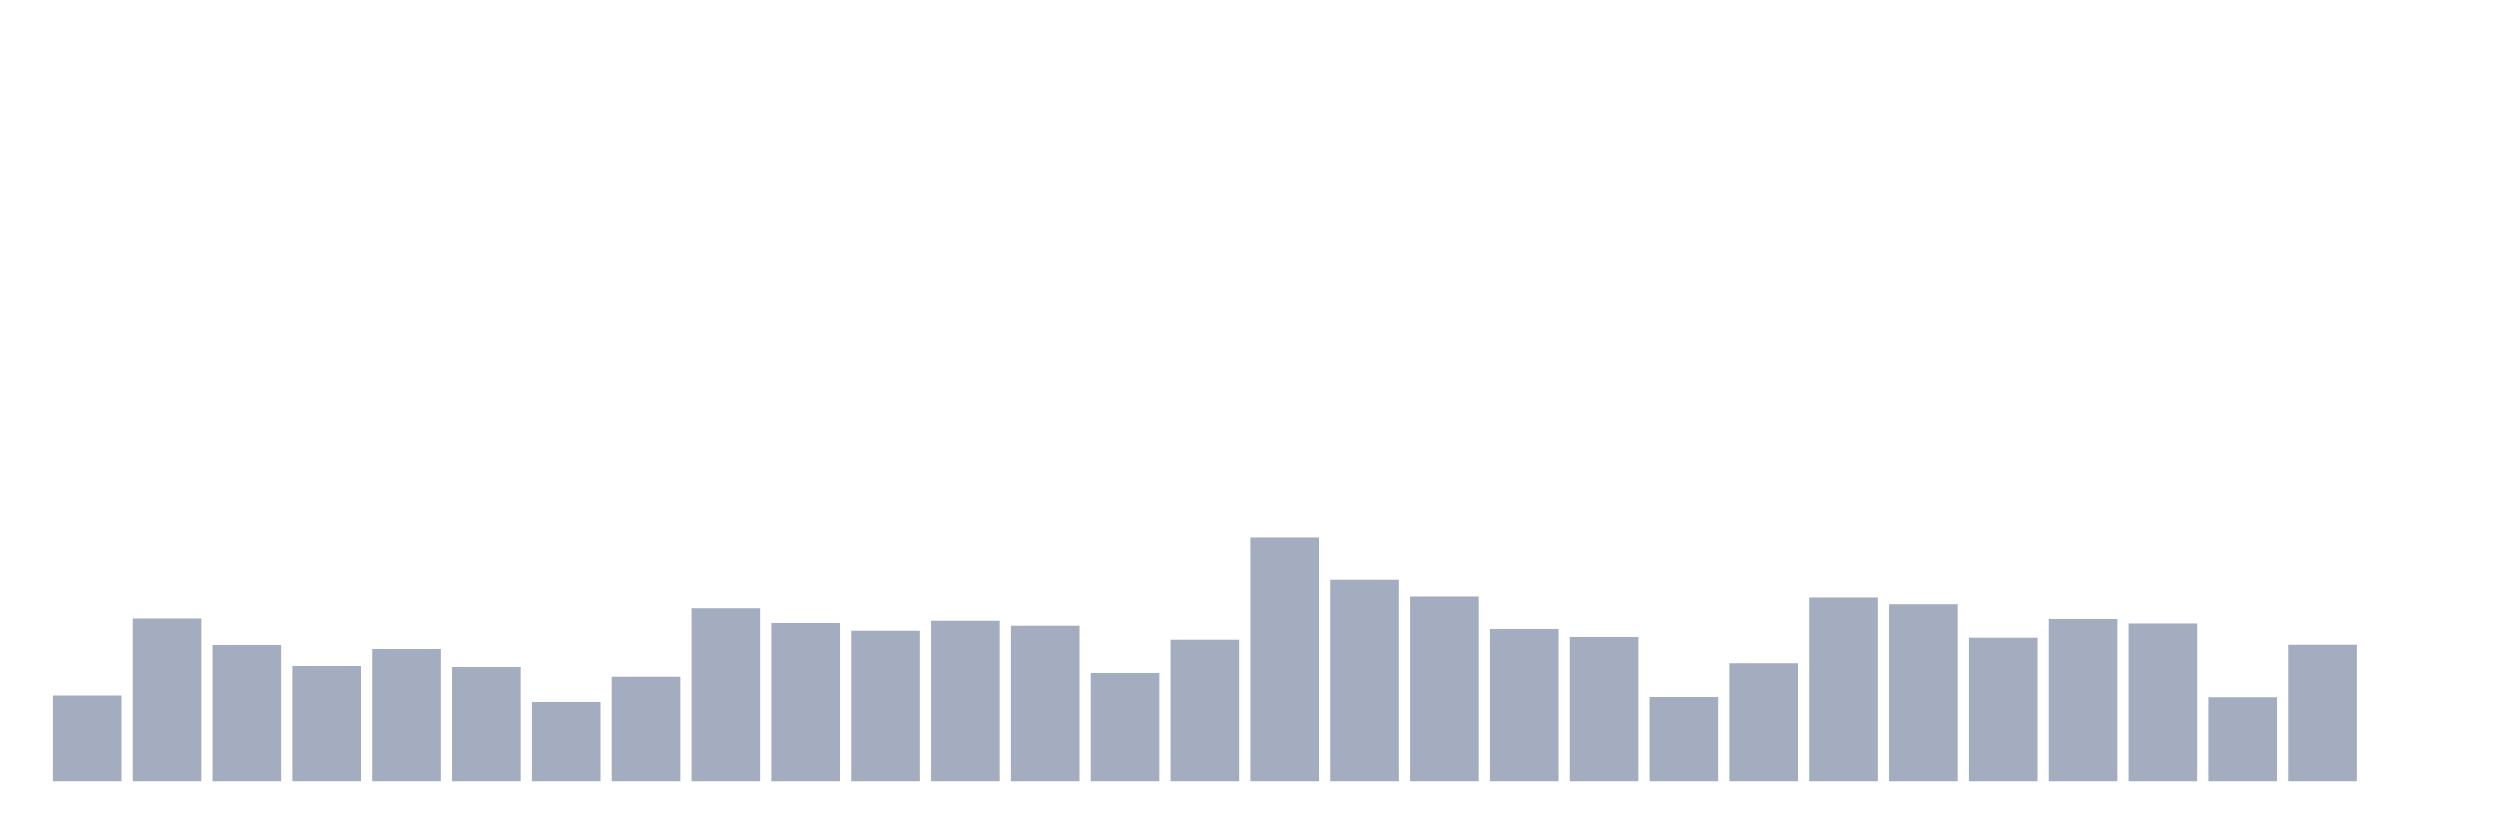
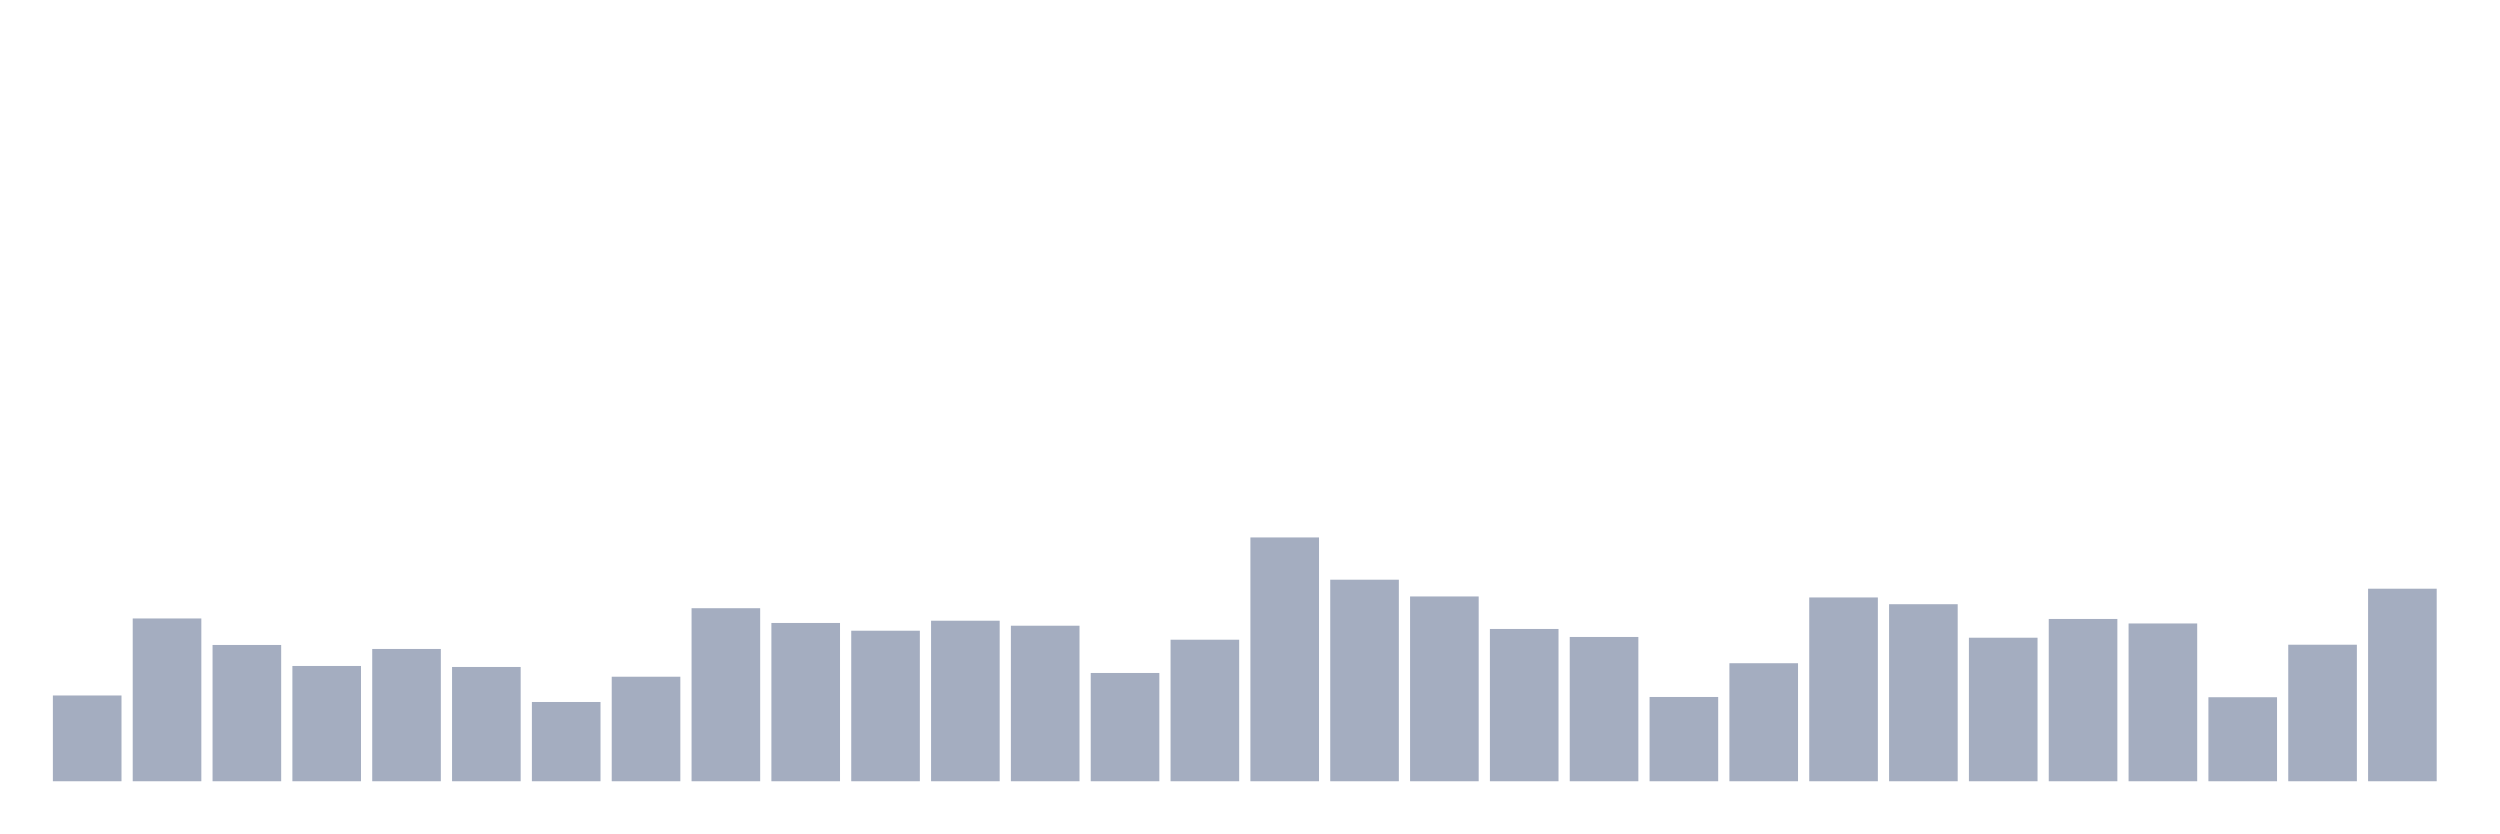
<svg xmlns="http://www.w3.org/2000/svg" viewBox="0 0 480 160">
  <g transform="translate(10,10)">
    <rect class="bar" x="0.153" width="13.175" y="123.532" height="16.468" fill="rgb(164,173,192)" />
    <rect class="bar" x="15.482" width="13.175" y="108.745" height="31.255" fill="rgb(164,173,192)" />
    <rect class="bar" x="30.81" width="13.175" y="113.834" height="26.166" fill="rgb(164,173,192)" />
    <rect class="bar" x="46.138" width="13.175" y="117.867" height="22.133" fill="rgb(164,173,192)" />
    <rect class="bar" x="61.466" width="13.175" y="114.602" height="25.398" fill="rgb(164,173,192)" />
    <rect class="bar" x="76.794" width="13.175" y="118.059" height="21.941" fill="rgb(164,173,192)" />
    <rect class="bar" x="92.123" width="13.175" y="124.781" height="15.219" fill="rgb(164,173,192)" />
    <rect class="bar" x="107.451" width="13.175" y="119.931" height="20.069" fill="rgb(164,173,192)" />
    <rect class="bar" x="122.779" width="13.175" y="106.776" height="33.224" fill="rgb(164,173,192)" />
    <rect class="bar" x="138.107" width="13.175" y="109.609" height="30.391" fill="rgb(164,173,192)" />
    <rect class="bar" x="153.436" width="13.175" y="111.097" height="28.903" fill="rgb(164,173,192)" />
    <rect class="bar" x="168.764" width="13.175" y="109.177" height="30.823" fill="rgb(164,173,192)" />
    <rect class="bar" x="184.092" width="13.175" y="110.137" height="29.863" fill="rgb(164,173,192)" />
    <rect class="bar" x="199.42" width="13.175" y="119.211" height="20.789" fill="rgb(164,173,192)" />
    <rect class="bar" x="214.748" width="13.175" y="112.826" height="27.174" fill="rgb(164,173,192)" />
    <rect class="bar" x="230.077" width="13.175" y="93.189" height="46.811" fill="rgb(164,173,192)" />
    <rect class="bar" x="245.405" width="13.175" y="101.303" height="38.697" fill="rgb(164,173,192)" />
    <rect class="bar" x="260.733" width="13.175" y="104.52" height="35.48" fill="rgb(164,173,192)" />
    <rect class="bar" x="276.061" width="13.175" y="110.761" height="29.239" fill="rgb(164,173,192)" />
    <rect class="bar" x="291.39" width="13.175" y="112.298" height="27.702" fill="rgb(164,173,192)" />
    <rect class="bar" x="306.718" width="13.175" y="123.82" height="16.18" fill="rgb(164,173,192)" />
    <rect class="bar" x="322.046" width="13.175" y="117.339" height="22.661" fill="rgb(164,173,192)" />
    <rect class="bar" x="337.374" width="13.175" y="104.712" height="35.288" fill="rgb(164,173,192)" />
    <rect class="bar" x="352.702" width="13.175" y="106.008" height="33.992" fill="rgb(164,173,192)" />
    <rect class="bar" x="368.031" width="13.175" y="112.442" height="27.558" fill="rgb(164,173,192)" />
    <rect class="bar" x="383.359" width="13.175" y="108.841" height="31.159" fill="rgb(164,173,192)" />
    <rect class="bar" x="398.687" width="13.175" y="109.705" height="30.295" fill="rgb(164,173,192)" />
    <rect class="bar" x="414.015" width="13.175" y="123.868" height="16.132" fill="rgb(164,173,192)" />
    <rect class="bar" x="429.344" width="13.175" y="113.786" height="26.214" fill="rgb(164,173,192)" />
-     <rect class="bar" x="444.672" width="13.175" y="140" height="0" fill="rgb(164,173,192)" />
+     <rect class="bar" x="444.672" width="13.175" y="103.032" height="36.968" fill="rgb(164,173,192)" />
  </g>
</svg>
